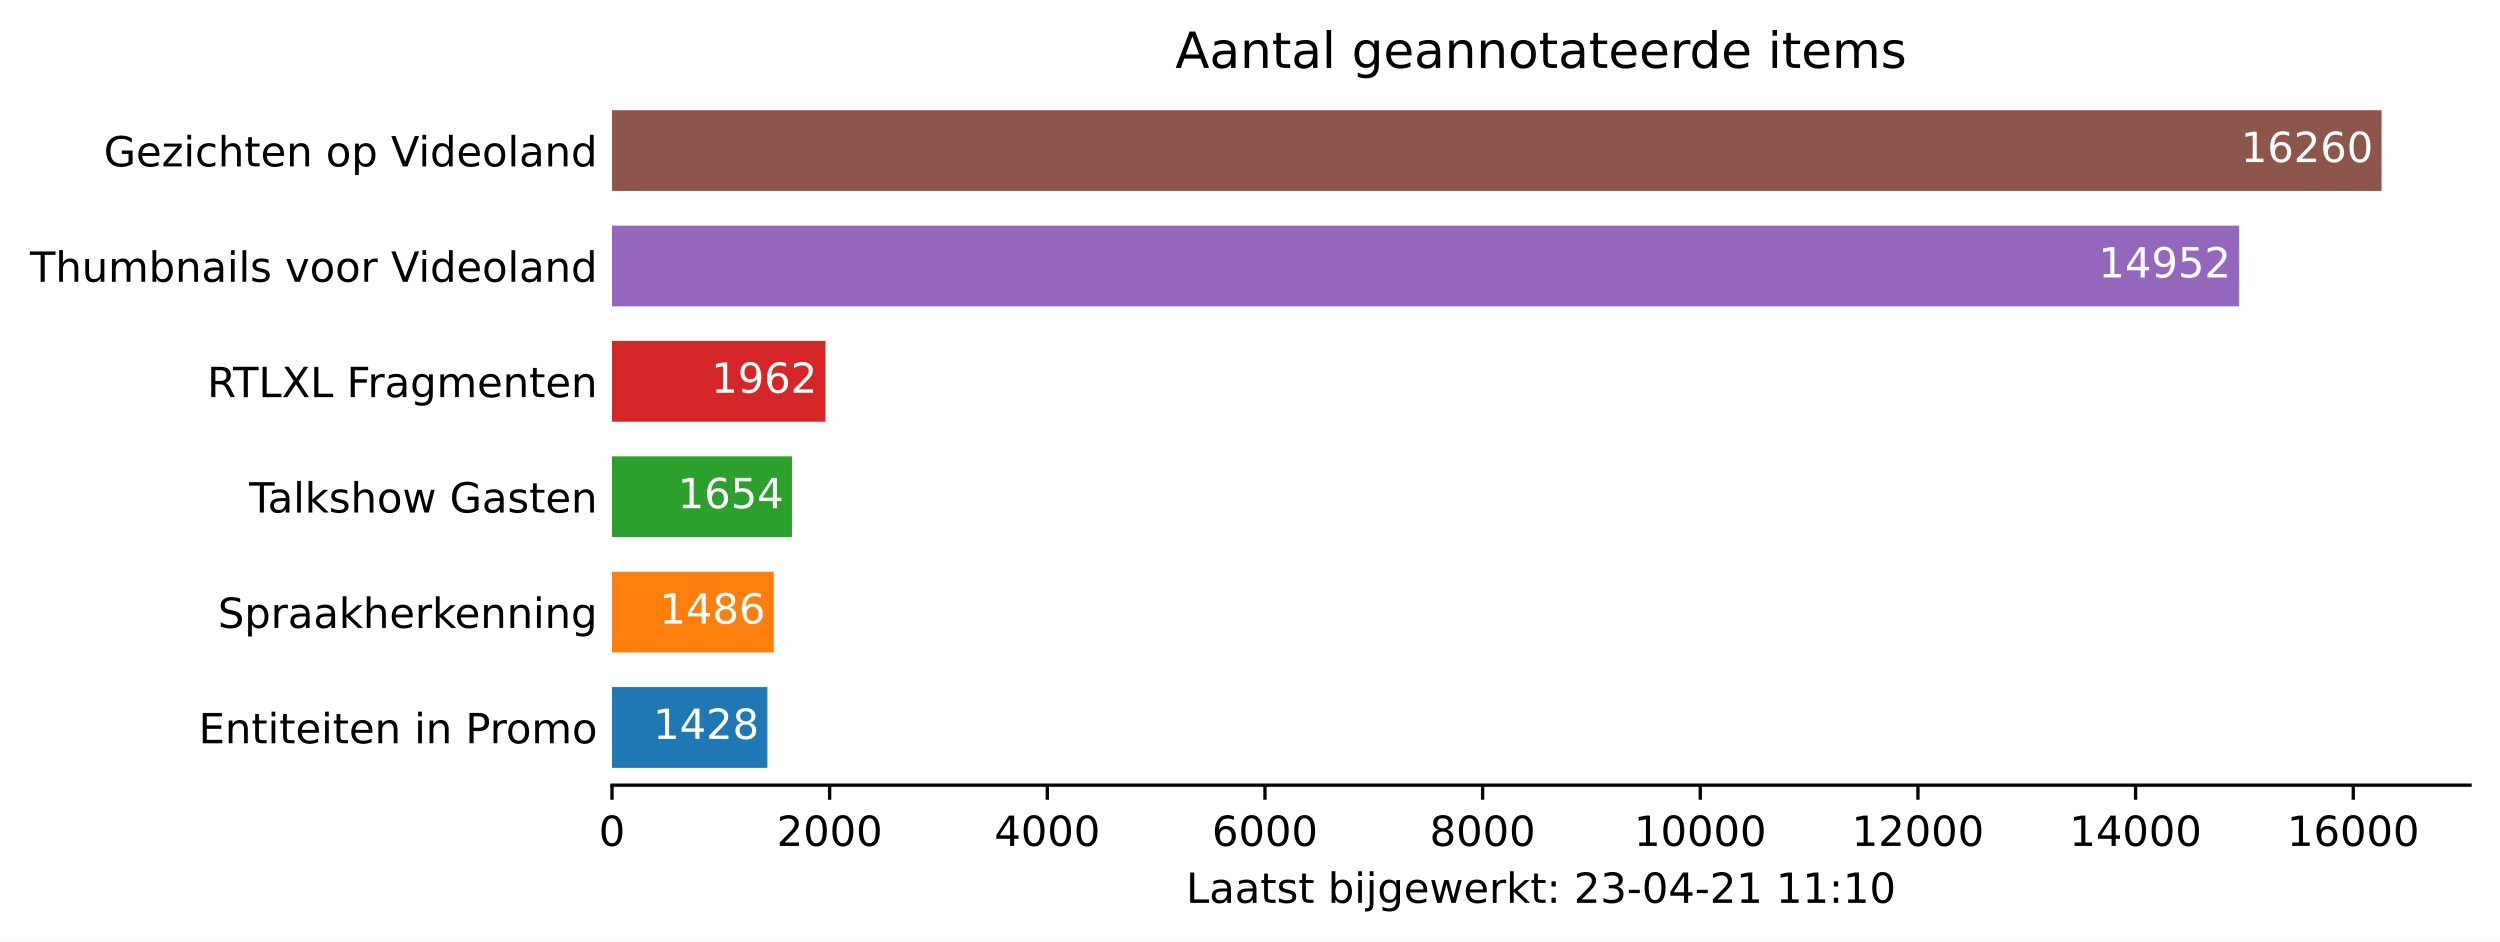
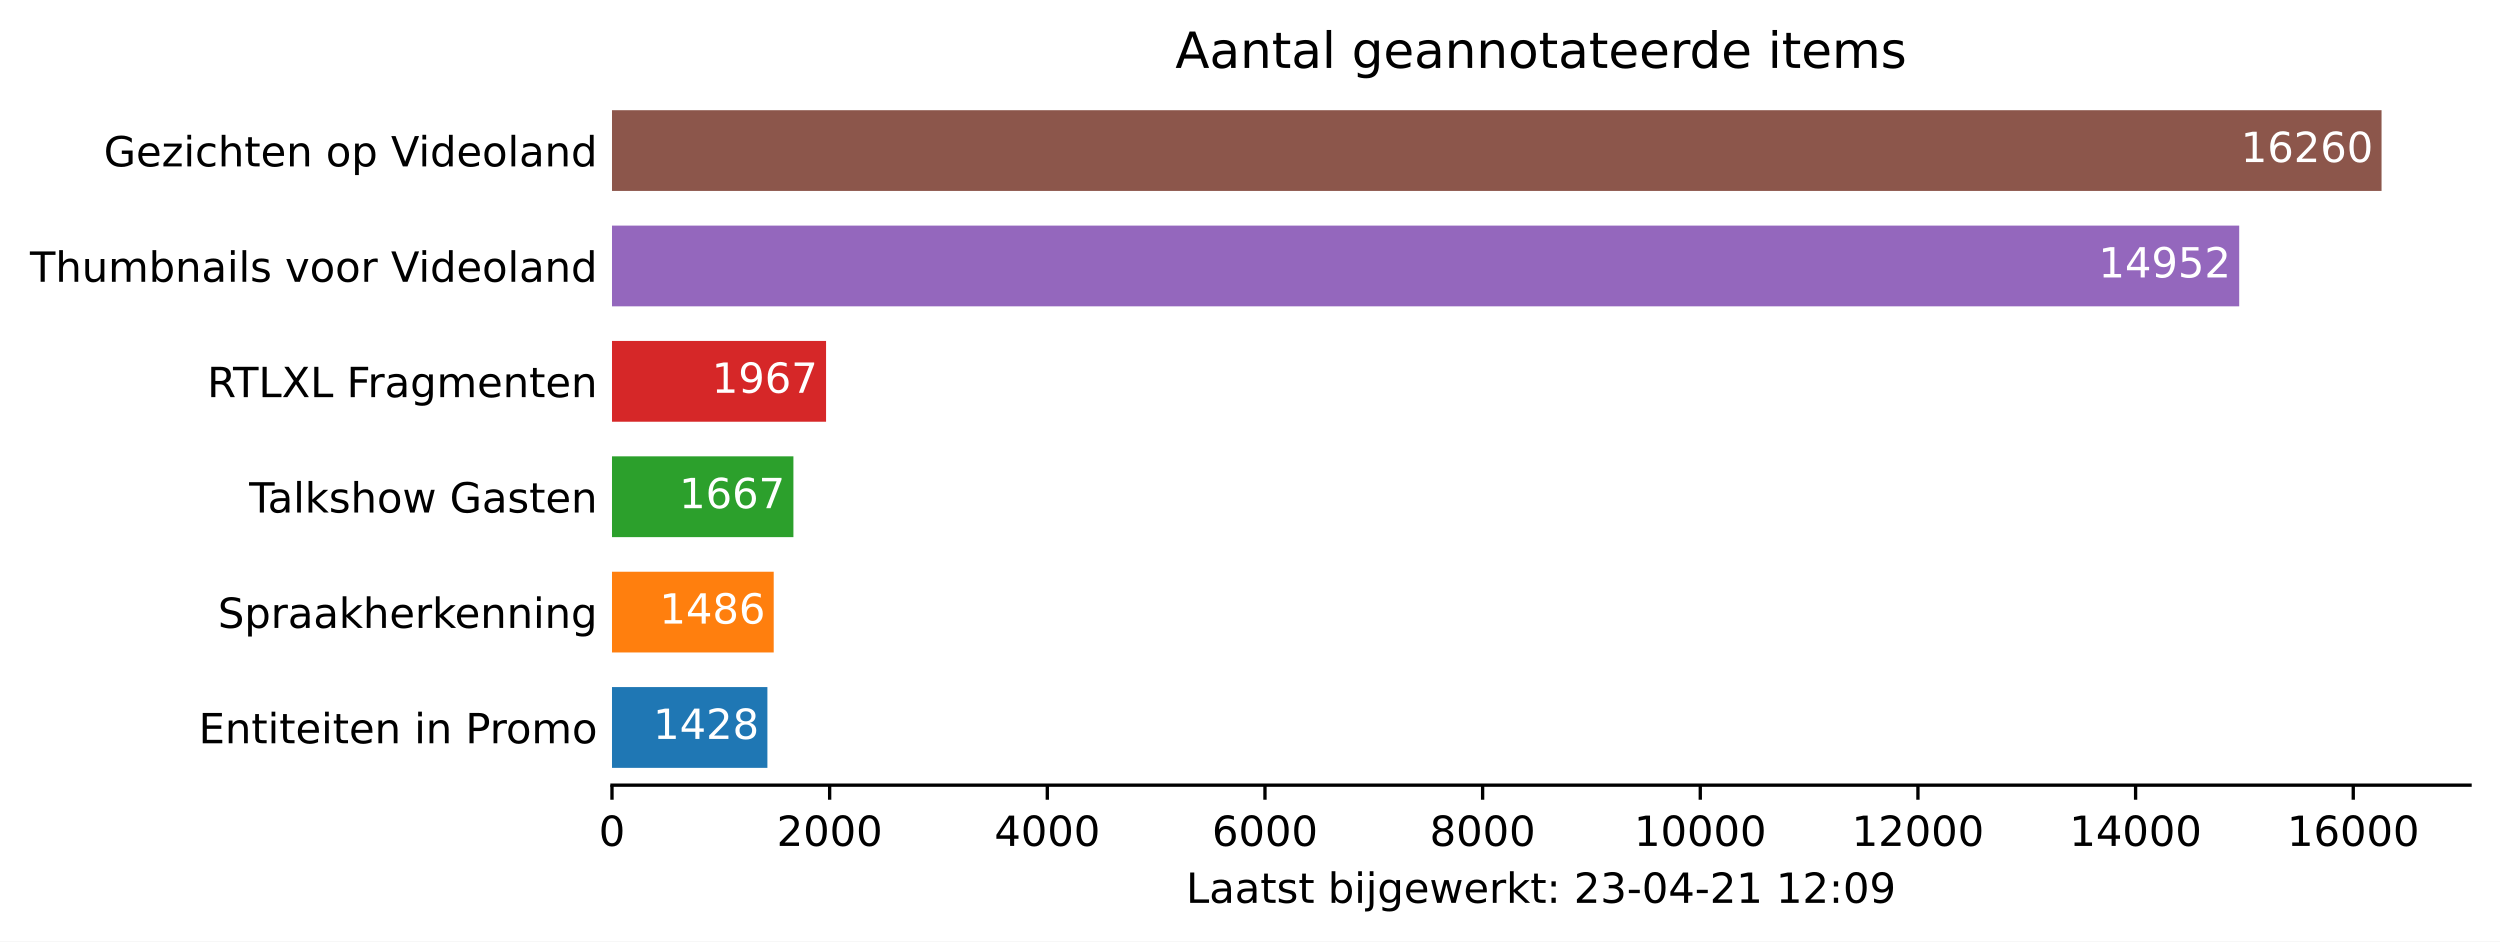
<svg xmlns="http://www.w3.org/2000/svg" xmlns:xlink="http://www.w3.org/1999/xlink" height="226.194pt" version="1.1" viewBox="0 0 600.633 226.194" width="600.633pt">
  <defs>
    <style type="text/css">*{stroke-linecap:butt;stroke-linejoin:round;}</style>
  </defs>
  <g id="figure_1">
    <g id="patch_1">
      <path d="M 0 226.194  L 600.633 226.194  L 600.633 0  L 0 0  z " style="fill:#ffffff;" />
    </g>
    <g id="axes_1">
      <g id="patch_2">
        <path d="M 147.033 188.638  L 593.433 188.638  L 593.433 22.318  L 147.033 22.318  z " style="fill:#ffffff;" />
      </g>
      <g id="patch_3">
-         <path clip-path="url(#p8ff952a54c)" d="M 147.033 184.48  L 184.37 184.48  L 184.37 165.076  L 147.033 165.076  z " style="fill:#1f77b4;" />
+         <path clip-path="url(#pbb688a1c47)" d="M 147.033 184.48  L 184.37 184.48  L 184.37 165.076  L 147.033 165.076  z " style="fill:#1f77b4;" />
      </g>
      <g id="patch_4">
-         <path clip-path="url(#p8ff952a54c)" d="M 147.033 156.76  L 185.887 156.76  L 185.887 137.356  L 147.033 137.356  z " style="fill:#ff7f0e;" />
+         <path clip-path="url(#pbb688a1c47)" d="M 147.033 156.76  L 185.887 156.76  L 185.887 137.356  L 147.033 137.356  z " style="fill:#ff7f0e;" />
      </g>
      <g id="patch_5">
-         <path clip-path="url(#p8ff952a54c)" d="M 147.033 129.04  L 190.279 129.04  L 190.279 109.636  L 147.033 109.636  z " style="fill:#2ca02c;" />
+         <path clip-path="url(#pbb688a1c47)" d="M 147.033 129.04  L 190.619 129.04  L 190.619 109.636  L 147.033 109.636  z " style="fill:#2ca02c;" />
      </g>
      <g id="patch_6">
-         <path clip-path="url(#p8ff952a54c)" d="M 147.033 101.32  L 198.332 101.32  L 198.332 81.916  L 147.033 81.916  z " style="fill:#d62728;" />
+         <path clip-path="url(#pbb688a1c47)" d="M 147.033 101.32  L 198.463 101.32  L 198.463 81.916  L 147.033 81.916  z " style="fill:#d62728;" />
      </g>
      <g id="patch_7">
-         <path clip-path="url(#p8ff952a54c)" d="M 147.033 73.6  L 537.976 73.6  L 537.976 54.196  L 147.033 54.196  z " style="fill:#9467bd;" />
+         <path clip-path="url(#pbb688a1c47)" d="M 147.033 73.6  L 537.976 73.6  L 537.976 54.196  L 147.033 54.196  z " style="fill:#9467bd;" />
      </g>
      <g id="patch_8">
-         <path clip-path="url(#p8ff952a54c)" d="M 147.033 45.88  L 572.176 45.88  L 572.176 26.476  L 147.033 26.476  z " style="fill:#8c564b;" />
+         <path clip-path="url(#pbb688a1c47)" d="M 147.033 45.88  L 572.176 45.88  L 572.176 26.476  L 147.033 26.476  z " style="fill:#8c564b;" />
      </g>
      <g id="matplotlib.axis_1">
        <g id="xtick_1">
          <g id="line2d_1">
            <defs>
-               <path d="M 0 0  L 0 3.5  " id="m0c4a19a720" style="stroke:#000000;stroke-width:0.8;" />
+               <path d="M 0 0  L 0 3.5  " id="mbdce66e037" style="stroke:#000000;stroke-width:0.8;" />
            </defs>
            <g>
-               <use style="stroke:#000000;stroke-width:0.8;" x="147.033" xlink:href="#m0c4a19a720" y="188.638" />
+               <use style="stroke:#000000;stroke-width:0.8;" x="147.033" xlink:href="#mbdce66e037" y="188.638" />
            </g>
          </g>
          <g id="text_1">
            <g transform="translate(143.8516 203.2366)scale(0.1 -0.1)">
              <defs>
                <path d="M 2034 4250  Q 1547 4250 1301 3770  Q 1056 3291 1056 2328  Q 1056 1369 1301 889  Q 1547 409 2034 409  Q 2525 409 2770 889  Q 3016 1369 3016 2328  Q 3016 3291 2770 3770  Q 2525 4250 2034 4250  z M 2034 4750  Q 2819 4750 3233 4129  Q 3647 3509 3647 2328  Q 3647 1150 3233 529  Q 2819 -91 2034 -91  Q 1250 -91 836 529  Q 422 1150 422 2328  Q 422 3509 836 4129  Q 1250 4750 2034 4750  z " id="DejaVuSans-30" transform="scale(0.015625)" />
              </defs>
              <use xlink:href="#DejaVuSans-30" />
            </g>
          </g>
        </g>
        <g id="xtick_2">
          <g id="line2d_2">
            <g>
-               <use style="stroke:#000000;stroke-width:0.8;" x="199.326" xlink:href="#m0c4a19a720" y="188.638" />
+               <use style="stroke:#000000;stroke-width:0.8;" x="199.326" xlink:href="#mbdce66e037" y="188.638" />
            </g>
          </g>
          <g id="text_2">
            <g transform="translate(186.6009 203.2366)scale(0.1 -0.1)">
              <defs>
                <path d="M 1228 531  L 3431 531  L 3431 0  L 469 0  L 469 531  Q 828 903 1448 1529  Q 2069 2156 2228 2338  Q 2531 2678 2651 2914  Q 2772 3150 2772 3378  Q 2772 3750 2511 3984  Q 2250 4219 1831 4219  Q 1534 4219 1204 4116  Q 875 4013 500 3803  L 500 4441  Q 881 4594 1212 4672  Q 1544 4750 1819 4750  Q 2544 4750 2975 4387  Q 3406 4025 3406 3419  Q 3406 3131 3298 2873  Q 3191 2616 2906 2266  Q 2828 2175 2409 1742  Q 1991 1309 1228 531  z " id="DejaVuSans-32" transform="scale(0.015625)" />
              </defs>
              <use xlink:href="#DejaVuSans-32" />
              <use x="63.623" xlink:href="#DejaVuSans-30" />
              <use x="127.246" xlink:href="#DejaVuSans-30" />
              <use x="190.869" xlink:href="#DejaVuSans-30" />
            </g>
          </g>
        </g>
        <g id="xtick_3">
          <g id="line2d_3">
            <g>
-               <use style="stroke:#000000;stroke-width:0.8;" x="251.619" xlink:href="#m0c4a19a720" y="188.638" />
+               <use style="stroke:#000000;stroke-width:0.8;" x="251.619" xlink:href="#mbdce66e037" y="188.638" />
            </g>
          </g>
          <g id="text_3">
            <g transform="translate(238.894 203.2366)scale(0.1 -0.1)">
              <defs>
                <path d="M 2419 4116  L 825 1625  L 2419 1625  L 2419 4116  z M 2253 4666  L 3047 4666  L 3047 1625  L 3713 1625  L 3713 1100  L 3047 1100  L 3047 0  L 2419 0  L 2419 1100  L 313 1100  L 313 1709  L 2253 4666  z " id="DejaVuSans-34" transform="scale(0.015625)" />
              </defs>
              <use xlink:href="#DejaVuSans-34" />
              <use x="63.623" xlink:href="#DejaVuSans-30" />
              <use x="127.246" xlink:href="#DejaVuSans-30" />
              <use x="190.869" xlink:href="#DejaVuSans-30" />
            </g>
          </g>
        </g>
        <g id="xtick_4">
          <g id="line2d_4">
            <g>
-               <use style="stroke:#000000;stroke-width:0.8;" x="303.912" xlink:href="#m0c4a19a720" y="188.638" />
+               <use style="stroke:#000000;stroke-width:0.8;" x="303.912" xlink:href="#mbdce66e037" y="188.638" />
            </g>
          </g>
          <g id="text_4">
            <g transform="translate(291.1871 203.2366)scale(0.1 -0.1)">
              <defs>
                <path d="M 2113 2584  Q 1688 2584 1439 2293  Q 1191 2003 1191 1497  Q 1191 994 1439 701  Q 1688 409 2113 409  Q 2538 409 2786 701  Q 3034 994 3034 1497  Q 3034 2003 2786 2293  Q 2538 2584 2113 2584  z M 3366 4563  L 3366 3988  Q 3128 4100 2886 4159  Q 2644 4219 2406 4219  Q 1781 4219 1451 3797  Q 1122 3375 1075 2522  Q 1259 2794 1537 2939  Q 1816 3084 2150 3084  Q 2853 3084 3261 2657  Q 3669 2231 3669 1497  Q 3669 778 3244 343  Q 2819 -91 2113 -91  Q 1303 -91 875 529  Q 447 1150 447 2328  Q 447 3434 972 4092  Q 1497 4750 2381 4750  Q 2619 4750 2861 4703  Q 3103 4656 3366 4563  z " id="DejaVuSans-36" transform="scale(0.015625)" />
              </defs>
              <use xlink:href="#DejaVuSans-36" />
              <use x="63.623" xlink:href="#DejaVuSans-30" />
              <use x="127.246" xlink:href="#DejaVuSans-30" />
              <use x="190.869" xlink:href="#DejaVuSans-30" />
            </g>
          </g>
        </g>
        <g id="xtick_5">
          <g id="line2d_5">
            <g>
-               <use style="stroke:#000000;stroke-width:0.8;" x="356.205" xlink:href="#m0c4a19a720" y="188.638" />
+               <use style="stroke:#000000;stroke-width:0.8;" x="356.205" xlink:href="#mbdce66e037" y="188.638" />
            </g>
          </g>
          <g id="text_5">
            <g transform="translate(343.4802 203.2366)scale(0.1 -0.1)">
              <defs>
                <path d="M 2034 2216  Q 1584 2216 1326 1975  Q 1069 1734 1069 1313  Q 1069 891 1326 650  Q 1584 409 2034 409  Q 2484 409 2743 651  Q 3003 894 3003 1313  Q 3003 1734 2745 1975  Q 2488 2216 2034 2216  z M 1403 2484  Q 997 2584 770 2862  Q 544 3141 544 3541  Q 544 4100 942 4425  Q 1341 4750 2034 4750  Q 2731 4750 3128 4425  Q 3525 4100 3525 3541  Q 3525 3141 3298 2862  Q 3072 2584 2669 2484  Q 3125 2378 3379 2068  Q 3634 1759 3634 1313  Q 3634 634 3220 271  Q 2806 -91 2034 -91  Q 1263 -91 848 271  Q 434 634 434 1313  Q 434 1759 690 2068  Q 947 2378 1403 2484  z M 1172 3481  Q 1172 3119 1398 2916  Q 1625 2713 2034 2713  Q 2441 2713 2670 2916  Q 2900 3119 2900 3481  Q 2900 3844 2670 4047  Q 2441 4250 2034 4250  Q 1625 4250 1398 4047  Q 1172 3844 1172 3481  z " id="DejaVuSans-38" transform="scale(0.015625)" />
              </defs>
              <use xlink:href="#DejaVuSans-38" />
              <use x="63.623" xlink:href="#DejaVuSans-30" />
              <use x="127.246" xlink:href="#DejaVuSans-30" />
              <use x="190.869" xlink:href="#DejaVuSans-30" />
            </g>
          </g>
        </g>
        <g id="xtick_6">
          <g id="line2d_6">
            <g>
-               <use style="stroke:#000000;stroke-width:0.8;" x="408.498" xlink:href="#m0c4a19a720" y="188.638" />
+               <use style="stroke:#000000;stroke-width:0.8;" x="408.498" xlink:href="#mbdce66e037" y="188.638" />
            </g>
          </g>
          <g id="text_6">
            <g transform="translate(392.592 203.2366)scale(0.1 -0.1)">
              <defs>
                <path d="M 794 531  L 1825 531  L 1825 4091  L 703 3866  L 703 4441  L 1819 4666  L 2450 4666  L 2450 531  L 3481 531  L 3481 0  L 794 0  L 794 531  z " id="DejaVuSans-31" transform="scale(0.015625)" />
              </defs>
              <use xlink:href="#DejaVuSans-31" />
              <use x="63.623" xlink:href="#DejaVuSans-30" />
              <use x="127.246" xlink:href="#DejaVuSans-30" />
              <use x="190.869" xlink:href="#DejaVuSans-30" />
              <use x="254.492" xlink:href="#DejaVuSans-30" />
            </g>
          </g>
        </g>
        <g id="xtick_7">
          <g id="line2d_7">
            <g>
-               <use style="stroke:#000000;stroke-width:0.8;" x="460.791" xlink:href="#m0c4a19a720" y="188.638" />
+               <use style="stroke:#000000;stroke-width:0.8;" x="460.791" xlink:href="#mbdce66e037" y="188.638" />
            </g>
          </g>
          <g id="text_7">
            <g transform="translate(444.8851 203.2366)scale(0.1 -0.1)">
              <use xlink:href="#DejaVuSans-31" />
              <use x="63.623" xlink:href="#DejaVuSans-32" />
              <use x="127.246" xlink:href="#DejaVuSans-30" />
              <use x="190.869" xlink:href="#DejaVuSans-30" />
              <use x="254.492" xlink:href="#DejaVuSans-30" />
            </g>
          </g>
        </g>
        <g id="xtick_8">
          <g id="line2d_8">
            <g>
-               <use style="stroke:#000000;stroke-width:0.8;" x="513.084" xlink:href="#m0c4a19a720" y="188.638" />
+               <use style="stroke:#000000;stroke-width:0.8;" x="513.084" xlink:href="#mbdce66e037" y="188.638" />
            </g>
          </g>
          <g id="text_8">
            <g transform="translate(497.1782 203.2366)scale(0.1 -0.1)">
              <use xlink:href="#DejaVuSans-31" />
              <use x="63.623" xlink:href="#DejaVuSans-34" />
              <use x="127.246" xlink:href="#DejaVuSans-30" />
              <use x="190.869" xlink:href="#DejaVuSans-30" />
              <use x="254.492" xlink:href="#DejaVuSans-30" />
            </g>
          </g>
        </g>
        <g id="xtick_9">
          <g id="line2d_9">
            <g>
-               <use style="stroke:#000000;stroke-width:0.8;" x="565.378" xlink:href="#m0c4a19a720" y="188.638" />
+               <use style="stroke:#000000;stroke-width:0.8;" x="565.378" xlink:href="#mbdce66e037" y="188.638" />
            </g>
          </g>
          <g id="text_9">
            <g transform="translate(549.4713 203.2366)scale(0.1 -0.1)">
              <use xlink:href="#DejaVuSans-31" />
              <use x="63.623" xlink:href="#DejaVuSans-36" />
              <use x="127.246" xlink:href="#DejaVuSans-30" />
              <use x="190.869" xlink:href="#DejaVuSans-30" />
              <use x="254.492" xlink:href="#DejaVuSans-30" />
            </g>
          </g>
        </g>
        <g id="text_10">
          <g transform="translate(284.9578 216.9147)scale(0.1 -0.1)">
            <defs>
              <path d="M 628 4666  L 1259 4666  L 1259 531  L 3531 531  L 3531 0  L 628 0  L 628 4666  z " id="DejaVuSans-4c" transform="scale(0.015625)" />
              <path d="M 2194 1759  Q 1497 1759 1228 1600  Q 959 1441 959 1056  Q 959 750 1161 570  Q 1363 391 1709 391  Q 2188 391 2477 730  Q 2766 1069 2766 1631  L 2766 1759  L 2194 1759  z M 3341 1997  L 3341 0  L 2766 0  L 2766 531  Q 2569 213 2275 61  Q 1981 -91 1556 -91  Q 1019 -91 701 211  Q 384 513 384 1019  Q 384 1609 779 1909  Q 1175 2209 1959 2209  L 2766 2209  L 2766 2266  Q 2766 2663 2505 2880  Q 2244 3097 1772 3097  Q 1472 3097 1187 3025  Q 903 2953 641 2809  L 641 3341  Q 956 3463 1253 3523  Q 1550 3584 1831 3584  Q 2591 3584 2966 3190  Q 3341 2797 3341 1997  z " id="DejaVuSans-61" transform="scale(0.015625)" />
              <path d="M 1172 4494  L 1172 3500  L 2356 3500  L 2356 3053  L 1172 3053  L 1172 1153  Q 1172 725 1289 603  Q 1406 481 1766 481  L 2356 481  L 2356 0  L 1766 0  Q 1100 0 847 248  Q 594 497 594 1153  L 594 3053  L 172 3053  L 172 3500  L 594 3500  L 594 4494  L 1172 4494  z " id="DejaVuSans-74" transform="scale(0.015625)" />
              <path d="M 2834 3397  L 2834 2853  Q 2591 2978 2328 3040  Q 2066 3103 1784 3103  Q 1356 3103 1142 2972  Q 928 2841 928 2578  Q 928 2378 1081 2264  Q 1234 2150 1697 2047  L 1894 2003  Q 2506 1872 2764 1633  Q 3022 1394 3022 966  Q 3022 478 2636 193  Q 2250 -91 1575 -91  Q 1294 -91 989 -36  Q 684 19 347 128  L 347 722  Q 666 556 975 473  Q 1284 391 1588 391  Q 1994 391 2212 530  Q 2431 669 2431 922  Q 2431 1156 2273 1281  Q 2116 1406 1581 1522  L 1381 1569  Q 847 1681 609 1914  Q 372 2147 372 2553  Q 372 3047 722 3315  Q 1072 3584 1716 3584  Q 2034 3584 2315 3537  Q 2597 3491 2834 3397  z " id="DejaVuSans-73" transform="scale(0.015625)" />
              <path id="DejaVuSans-20" transform="scale(0.015625)" />
              <path d="M 3116 1747  Q 3116 2381 2855 2742  Q 2594 3103 2138 3103  Q 1681 3103 1420 2742  Q 1159 2381 1159 1747  Q 1159 1113 1420 752  Q 1681 391 2138 391  Q 2594 391 2855 752  Q 3116 1113 3116 1747  z M 1159 2969  Q 1341 3281 1617 3432  Q 1894 3584 2278 3584  Q 2916 3584 3314 3078  Q 3713 2572 3713 1747  Q 3713 922 3314 415  Q 2916 -91 2278 -91  Q 1894 -91 1617 61  Q 1341 213 1159 525  L 1159 0  L 581 0  L 581 4863  L 1159 4863  L 1159 2969  z " id="DejaVuSans-62" transform="scale(0.015625)" />
              <path d="M 603 3500  L 1178 3500  L 1178 0  L 603 0  L 603 3500  z M 603 4863  L 1178 4863  L 1178 4134  L 603 4134  L 603 4863  z " id="DejaVuSans-69" transform="scale(0.015625)" />
              <path d="M 603 3500  L 1178 3500  L 1178 -63  Q 1178 -731 923 -1031  Q 669 -1331 103 -1331  L -116 -1331  L -116 -844  L 38 -844  Q 366 -844 484 -692  Q 603 -541 603 -63  L 603 3500  z M 603 4863  L 1178 4863  L 1178 4134  L 603 4134  L 603 4863  z " id="DejaVuSans-6a" transform="scale(0.015625)" />
              <path d="M 2906 1791  Q 2906 2416 2648 2759  Q 2391 3103 1925 3103  Q 1463 3103 1205 2759  Q 947 2416 947 1791  Q 947 1169 1205 825  Q 1463 481 1925 481  Q 2391 481 2648 825  Q 2906 1169 2906 1791  z M 3481 434  Q 3481 -459 3084 -895  Q 2688 -1331 1869 -1331  Q 1566 -1331 1297 -1286  Q 1028 -1241 775 -1147  L 775 -588  Q 1028 -725 1275 -790  Q 1522 -856 1778 -856  Q 2344 -856 2625 -561  Q 2906 -266 2906 331  L 2906 616  Q 2728 306 2450 153  Q 2172 0 1784 0  Q 1141 0 747 490  Q 353 981 353 1791  Q 353 2603 747 3093  Q 1141 3584 1784 3584  Q 2172 3584 2450 3431  Q 2728 3278 2906 2969  L 2906 3500  L 3481 3500  L 3481 434  z " id="DejaVuSans-67" transform="scale(0.015625)" />
              <path d="M 3597 1894  L 3597 1613  L 953 1613  Q 991 1019 1311 708  Q 1631 397 2203 397  Q 2534 397 2845 478  Q 3156 559 3463 722  L 3463 178  Q 3153 47 2828 -22  Q 2503 -91 2169 -91  Q 1331 -91 842 396  Q 353 884 353 1716  Q 353 2575 817 3079  Q 1281 3584 2069 3584  Q 2775 3584 3186 3129  Q 3597 2675 3597 1894  z M 3022 2063  Q 3016 2534 2758 2815  Q 2500 3097 2075 3097  Q 1594 3097 1305 2825  Q 1016 2553 972 2059  L 3022 2063  z " id="DejaVuSans-65" transform="scale(0.015625)" />
              <path d="M 269 3500  L 844 3500  L 1563 769  L 2278 3500  L 2956 3500  L 3675 769  L 4391 3500  L 4966 3500  L 4050 0  L 3372 0  L 2619 2869  L 1863 0  L 1184 0  L 269 3500  z " id="DejaVuSans-77" transform="scale(0.015625)" />
              <path d="M 2631 2963  Q 2534 3019 2420 3045  Q 2306 3072 2169 3072  Q 1681 3072 1420 2755  Q 1159 2438 1159 1844  L 1159 0  L 581 0  L 581 3500  L 1159 3500  L 1159 2956  Q 1341 3275 1631 3429  Q 1922 3584 2338 3584  Q 2397 3584 2469 3576  Q 2541 3569 2628 3553  L 2631 2963  z " id="DejaVuSans-72" transform="scale(0.015625)" />
              <path d="M 581 4863  L 1159 4863  L 1159 1991  L 2875 3500  L 3609 3500  L 1753 1863  L 3688 0  L 2938 0  L 1159 1709  L 1159 0  L 581 0  L 581 4863  z " id="DejaVuSans-6b" transform="scale(0.015625)" />
              <path d="M 750 794  L 1409 794  L 1409 0  L 750 0  L 750 794  z M 750 3309  L 1409 3309  L 1409 2516  L 750 2516  L 750 3309  z " id="DejaVuSans-3a" transform="scale(0.015625)" />
              <path d="M 2597 2516  Q 3050 2419 3304 2112  Q 3559 1806 3559 1356  Q 3559 666 3084 287  Q 2609 -91 1734 -91  Q 1441 -91 1130 -33  Q 819 25 488 141  L 488 750  Q 750 597 1062 519  Q 1375 441 1716 441  Q 2309 441 2620 675  Q 2931 909 2931 1356  Q 2931 1769 2642 2001  Q 2353 2234 1838 2234  L 1294 2234  L 1294 2753  L 1863 2753  Q 2328 2753 2575 2939  Q 2822 3125 2822 3475  Q 2822 3834 2567 4026  Q 2313 4219 1838 4219  Q 1578 4219 1281 4162  Q 984 4106 628 3988  L 628 4550  Q 988 4650 1302 4700  Q 1616 4750 1894 4750  Q 2613 4750 3031 4423  Q 3450 4097 3450 3541  Q 3450 3153 3228 2886  Q 3006 2619 2597 2516  z " id="DejaVuSans-33" transform="scale(0.015625)" />
              <path d="M 313 2009  L 1997 2009  L 1997 1497  L 313 1497  L 313 2009  z " id="DejaVuSans-2d" transform="scale(0.015625)" />
+               <path d="M 703 97  L 703 672  Q 941 559 1184 500  Q 1428 441 1663 441  Q 2288 441 2617 861  Q 2947 1281 2994 2138  Q 2813 1869 2534 1725  Q 2256 1581 1919 1581  Q 1219 1581 811 2004  Q 403 2428 403 3163  Q 403 3881 828 4315  Q 1253 4750 1959 4750  Q 2769 4750 3195 4129  Q 3622 3509 3622 2328  Q 3622 1225 3098 567  Q 2575 -91 1691 -91  Q 1453 -91 1209 -44  Q 966 3 703 97  z M 1959 2075  Q 2384 2075 2632 2365  Q 2881 2656 2881 3163  Q 2881 3666 2632 3958  Q 2384 4250 1959 4250  Q 1534 4250 1286 3958  Q 1038 3666 1038 3163  Q 1038 2656 1286 2365  Q 1534 2075 1959 2075  z " id="DejaVuSans-39" transform="scale(0.015625)" />
            </defs>
            <use xlink:href="#DejaVuSans-4c" />
            <use x="55.713" xlink:href="#DejaVuSans-61" />
            <use x="116.992" xlink:href="#DejaVuSans-61" />
            <use x="178.271" xlink:href="#DejaVuSans-74" />
            <use x="217.48" xlink:href="#DejaVuSans-73" />
            <use x="269.58" xlink:href="#DejaVuSans-74" />
            <use x="308.789" xlink:href="#DejaVuSans-20" />
            <use x="340.576" xlink:href="#DejaVuSans-62" />
            <use x="404.053" xlink:href="#DejaVuSans-69" />
            <use x="431.836" xlink:href="#DejaVuSans-6a" />
            <use x="459.619" xlink:href="#DejaVuSans-67" />
            <use x="523.096" xlink:href="#DejaVuSans-65" />
            <use x="584.619" xlink:href="#DejaVuSans-77" />
            <use x="666.406" xlink:href="#DejaVuSans-65" />
            <use x="727.93" xlink:href="#DejaVuSans-72" />
            <use x="769.043" xlink:href="#DejaVuSans-6b" />
            <use x="826.953" xlink:href="#DejaVuSans-74" />
            <use x="866.162" xlink:href="#DejaVuSans-3a" />
            <use x="899.854" xlink:href="#DejaVuSans-20" />
            <use x="931.641" xlink:href="#DejaVuSans-32" />
            <use x="995.264" xlink:href="#DejaVuSans-33" />
            <use x="1058.887" xlink:href="#DejaVuSans-2d" />
            <use x="1094.971" xlink:href="#DejaVuSans-30" />
            <use x="1158.594" xlink:href="#DejaVuSans-34" />
            <use x="1222.217" xlink:href="#DejaVuSans-2d" />
            <use x="1258.301" xlink:href="#DejaVuSans-32" />
            <use x="1321.924" xlink:href="#DejaVuSans-31" />
            <use x="1385.547" xlink:href="#DejaVuSans-20" />
            <use x="1417.334" xlink:href="#DejaVuSans-31" />
-             <use x="1480.957" xlink:href="#DejaVuSans-31" />
+             <use x="1480.957" xlink:href="#DejaVuSans-32" />
            <use x="1544.58" xlink:href="#DejaVuSans-3a" />
-             <use x="1578.271" xlink:href="#DejaVuSans-31" />
-             <use x="1641.895" xlink:href="#DejaVuSans-30" />
+             <use x="1578.271" xlink:href="#DejaVuSans-30" />
+             <use x="1641.895" xlink:href="#DejaVuSans-39" />
          </g>
        </g>
      </g>
      <g id="matplotlib.axis_2">
        <g id="ytick_1">
          <g id="line2d_10" />
          <g id="text_11">
            <g transform="translate(47.725 178.5773)scale(0.1 -0.1)">
              <defs>
                <path d="M 628 4666  L 3578 4666  L 3578 4134  L 1259 4134  L 1259 2753  L 3481 2753  L 3481 2222  L 1259 2222  L 1259 531  L 3634 531  L 3634 0  L 628 0  L 628 4666  z " id="DejaVuSans-45" transform="scale(0.015625)" />
                <path d="M 3513 2113  L 3513 0  L 2938 0  L 2938 2094  Q 2938 2591 2744 2837  Q 2550 3084 2163 3084  Q 1697 3084 1428 2787  Q 1159 2491 1159 1978  L 1159 0  L 581 0  L 581 3500  L 1159 3500  L 1159 2956  Q 1366 3272 1645 3428  Q 1925 3584 2291 3584  Q 2894 3584 3203 3211  Q 3513 2838 3513 2113  z " id="DejaVuSans-6e" transform="scale(0.015625)" />
                <path d="M 1259 4147  L 1259 2394  L 2053 2394  Q 2494 2394 2734 2622  Q 2975 2850 2975 3272  Q 2975 3691 2734 3919  Q 2494 4147 2053 4147  L 1259 4147  z M 628 4666  L 2053 4666  Q 2838 4666 3239 4311  Q 3641 3956 3641 3272  Q 3641 2581 3239 2228  Q 2838 1875 2053 1875  L 1259 1875  L 1259 0  L 628 0  L 628 4666  z " id="DejaVuSans-50" transform="scale(0.015625)" />
                <path d="M 1959 3097  Q 1497 3097 1228 2736  Q 959 2375 959 1747  Q 959 1119 1226 758  Q 1494 397 1959 397  Q 2419 397 2687 759  Q 2956 1122 2956 1747  Q 2956 2369 2687 2733  Q 2419 3097 1959 3097  z M 1959 3584  Q 2709 3584 3137 3096  Q 3566 2609 3566 1747  Q 3566 888 3137 398  Q 2709 -91 1959 -91  Q 1206 -91 779 398  Q 353 888 353 1747  Q 353 2609 779 3096  Q 1206 3584 1959 3584  z " id="DejaVuSans-6f" transform="scale(0.015625)" />
                <path d="M 3328 2828  Q 3544 3216 3844 3400  Q 4144 3584 4550 3584  Q 5097 3584 5394 3201  Q 5691 2819 5691 2113  L 5691 0  L 5113 0  L 5113 2094  Q 5113 2597 4934 2840  Q 4756 3084 4391 3084  Q 3944 3084 3684 2787  Q 3425 2491 3425 1978  L 3425 0  L 2847 0  L 2847 2094  Q 2847 2600 2669 2842  Q 2491 3084 2119 3084  Q 1678 3084 1418 2786  Q 1159 2488 1159 1978  L 1159 0  L 581 0  L 581 3500  L 1159 3500  L 1159 2956  Q 1356 3278 1631 3431  Q 1906 3584 2284 3584  Q 2666 3584 2933 3390  Q 3200 3197 3328 2828  z " id="DejaVuSans-6d" transform="scale(0.015625)" />
              </defs>
              <use xlink:href="#DejaVuSans-45" />
              <use x="63.184" xlink:href="#DejaVuSans-6e" />
              <use x="126.562" xlink:href="#DejaVuSans-74" />
              <use x="165.771" xlink:href="#DejaVuSans-69" />
              <use x="193.555" xlink:href="#DejaVuSans-74" />
              <use x="232.764" xlink:href="#DejaVuSans-65" />
              <use x="294.287" xlink:href="#DejaVuSans-69" />
              <use x="322.07" xlink:href="#DejaVuSans-74" />
              <use x="361.279" xlink:href="#DejaVuSans-65" />
              <use x="422.803" xlink:href="#DejaVuSans-6e" />
              <use x="486.182" xlink:href="#DejaVuSans-20" />
              <use x="517.969" xlink:href="#DejaVuSans-69" />
              <use x="545.752" xlink:href="#DejaVuSans-6e" />
              <use x="609.131" xlink:href="#DejaVuSans-20" />
              <use x="640.918" xlink:href="#DejaVuSans-50" />
              <use x="699.471" xlink:href="#DejaVuSans-72" />
              <use x="738.334" xlink:href="#DejaVuSans-6f" />
              <use x="799.516" xlink:href="#DejaVuSans-6d" />
              <use x="896.928" xlink:href="#DejaVuSans-6f" />
            </g>
          </g>
        </g>
        <g id="ytick_2">
          <g id="line2d_11" />
          <g id="text_12">
            <g transform="translate(52.35625 150.8573)scale(0.1 -0.1)">
              <defs>
                <path d="M 3425 4513  L 3425 3897  Q 3066 4069 2747 4153  Q 2428 4238 2131 4238  Q 1616 4238 1336 4038  Q 1056 3838 1056 3469  Q 1056 3159 1242 3001  Q 1428 2844 1947 2747  L 2328 2669  Q 3034 2534 3370 2195  Q 3706 1856 3706 1288  Q 3706 609 3251 259  Q 2797 -91 1919 -91  Q 1588 -91 1214 -16  Q 841 59 441 206  L 441 856  Q 825 641 1194 531  Q 1563 422 1919 422  Q 2459 422 2753 634  Q 3047 847 3047 1241  Q 3047 1584 2836 1778  Q 2625 1972 2144 2069  L 1759 2144  Q 1053 2284 737 2584  Q 422 2884 422 3419  Q 422 4038 858 4394  Q 1294 4750 2059 4750  Q 2388 4750 2728 4690  Q 3069 4631 3425 4513  z " id="DejaVuSans-53" transform="scale(0.015625)" />
                <path d="M 1159 525  L 1159 -1331  L 581 -1331  L 581 3500  L 1159 3500  L 1159 2969  Q 1341 3281 1617 3432  Q 1894 3584 2278 3584  Q 2916 3584 3314 3078  Q 3713 2572 3713 1747  Q 3713 922 3314 415  Q 2916 -91 2278 -91  Q 1894 -91 1617 61  Q 1341 213 1159 525  z M 3116 1747  Q 3116 2381 2855 2742  Q 2594 3103 2138 3103  Q 1681 3103 1420 2742  Q 1159 2381 1159 1747  Q 1159 1113 1420 752  Q 1681 391 2138 391  Q 2594 391 2855 752  Q 3116 1113 3116 1747  z " id="DejaVuSans-70" transform="scale(0.015625)" />
                <path d="M 3513 2113  L 3513 0  L 2938 0  L 2938 2094  Q 2938 2591 2744 2837  Q 2550 3084 2163 3084  Q 1697 3084 1428 2787  Q 1159 2491 1159 1978  L 1159 0  L 581 0  L 581 4863  L 1159 4863  L 1159 2956  Q 1366 3272 1645 3428  Q 1925 3584 2291 3584  Q 2894 3584 3203 3211  Q 3513 2838 3513 2113  z " id="DejaVuSans-68" transform="scale(0.015625)" />
              </defs>
              <use xlink:href="#DejaVuSans-53" />
              <use x="63.477" xlink:href="#DejaVuSans-70" />
              <use x="126.953" xlink:href="#DejaVuSans-72" />
              <use x="168.066" xlink:href="#DejaVuSans-61" />
              <use x="229.346" xlink:href="#DejaVuSans-61" />
              <use x="290.625" xlink:href="#DejaVuSans-6b" />
              <use x="348.535" xlink:href="#DejaVuSans-68" />
              <use x="411.914" xlink:href="#DejaVuSans-65" />
              <use x="473.438" xlink:href="#DejaVuSans-72" />
              <use x="514.551" xlink:href="#DejaVuSans-6b" />
              <use x="568.836" xlink:href="#DejaVuSans-65" />
              <use x="630.359" xlink:href="#DejaVuSans-6e" />
              <use x="693.738" xlink:href="#DejaVuSans-6e" />
              <use x="757.117" xlink:href="#DejaVuSans-69" />
              <use x="784.9" xlink:href="#DejaVuSans-6e" />
              <use x="848.279" xlink:href="#DejaVuSans-67" />
            </g>
          </g>
        </g>
        <g id="ytick_3">
          <g id="line2d_12" />
          <g id="text_13">
            <g transform="translate(59.85938 123.1373)scale(0.1 -0.1)">
              <defs>
                <path d="M -19 4666  L 3928 4666  L 3928 4134  L 2272 4134  L 2272 0  L 1638 0  L 1638 4134  L -19 4134  L -19 4666  z " id="DejaVuSans-54" transform="scale(0.015625)" />
                <path d="M 603 4863  L 1178 4863  L 1178 0  L 603 0  L 603 4863  z " id="DejaVuSans-6c" transform="scale(0.015625)" />
                <path d="M 3809 666  L 3809 1919  L 2778 1919  L 2778 2438  L 4434 2438  L 4434 434  Q 4069 175 3628 42  Q 3188 -91 2688 -91  Q 1594 -91 976 548  Q 359 1188 359 2328  Q 359 3472 976 4111  Q 1594 4750 2688 4750  Q 3144 4750 3555 4637  Q 3966 4525 4313 4306  L 4313 3634  Q 3963 3931 3569 4081  Q 3175 4231 2741 4231  Q 1884 4231 1454 3753  Q 1025 3275 1025 2328  Q 1025 1384 1454 906  Q 1884 428 2741 428  Q 3075 428 3337 486  Q 3600 544 3809 666  z " id="DejaVuSans-47" transform="scale(0.015625)" />
              </defs>
              <use xlink:href="#DejaVuSans-54" />
              <use x="44.584" xlink:href="#DejaVuSans-61" />
              <use x="105.863" xlink:href="#DejaVuSans-6c" />
              <use x="133.646" xlink:href="#DejaVuSans-6b" />
              <use x="191.557" xlink:href="#DejaVuSans-73" />
              <use x="243.656" xlink:href="#DejaVuSans-68" />
              <use x="307.035" xlink:href="#DejaVuSans-6f" />
              <use x="368.217" xlink:href="#DejaVuSans-77" />
              <use x="450.004" xlink:href="#DejaVuSans-20" />
              <use x="481.791" xlink:href="#DejaVuSans-47" />
              <use x="559.281" xlink:href="#DejaVuSans-61" />
              <use x="620.561" xlink:href="#DejaVuSans-73" />
              <use x="672.66" xlink:href="#DejaVuSans-74" />
              <use x="711.869" xlink:href="#DejaVuSans-65" />
              <use x="773.393" xlink:href="#DejaVuSans-6e" />
            </g>
          </g>
        </g>
        <g id="ytick_4">
          <g id="line2d_13" />
          <g id="text_14">
            <g transform="translate(49.77344 95.41734)scale(0.1 -0.1)">
              <defs>
                <path d="M 2841 2188  Q 3044 2119 3236 1894  Q 3428 1669 3622 1275  L 4263 0  L 3584 0  L 2988 1197  Q 2756 1666 2539 1819  Q 2322 1972 1947 1972  L 1259 1972  L 1259 0  L 628 0  L 628 4666  L 2053 4666  Q 2853 4666 3247 4331  Q 3641 3997 3641 3322  Q 3641 2881 3436 2590  Q 3231 2300 2841 2188  z M 1259 4147  L 1259 2491  L 2053 2491  Q 2509 2491 2742 2702  Q 2975 2913 2975 3322  Q 2975 3731 2742 3939  Q 2509 4147 2053 4147  L 1259 4147  z " id="DejaVuSans-52" transform="scale(0.015625)" />
                <path d="M 403 4666  L 1081 4666  L 2241 2931  L 3406 4666  L 4084 4666  L 2584 2425  L 4184 0  L 3506 0  L 2194 1984  L 872 0  L 191 0  L 1856 2491  L 403 4666  z " id="DejaVuSans-58" transform="scale(0.015625)" />
                <path d="M 628 4666  L 3309 4666  L 3309 4134  L 1259 4134  L 1259 2759  L 3109 2759  L 3109 2228  L 1259 2228  L 1259 0  L 628 0  L 628 4666  z " id="DejaVuSans-46" transform="scale(0.015625)" />
              </defs>
              <use xlink:href="#DejaVuSans-52" />
              <use x="62.232" xlink:href="#DejaVuSans-54" />
              <use x="123.316" xlink:href="#DejaVuSans-4c" />
              <use x="179.029" xlink:href="#DejaVuSans-58" />
              <use x="247.535" xlink:href="#DejaVuSans-4c" />
              <use x="303.248" xlink:href="#DejaVuSans-20" />
              <use x="335.035" xlink:href="#DejaVuSans-46" />
              <use x="385.305" xlink:href="#DejaVuSans-72" />
              <use x="426.418" xlink:href="#DejaVuSans-61" />
              <use x="487.697" xlink:href="#DejaVuSans-67" />
              <use x="551.174" xlink:href="#DejaVuSans-6d" />
              <use x="648.586" xlink:href="#DejaVuSans-65" />
              <use x="710.109" xlink:href="#DejaVuSans-6e" />
              <use x="773.488" xlink:href="#DejaVuSans-74" />
              <use x="812.697" xlink:href="#DejaVuSans-65" />
              <use x="874.221" xlink:href="#DejaVuSans-6e" />
            </g>
          </g>
        </g>
        <g id="ytick_5">
          <g id="line2d_14" />
          <g id="text_15">
            <g transform="translate(7.2 67.69734)scale(0.1 -0.1)">
              <defs>
                <path d="M 544 1381  L 544 3500  L 1119 3500  L 1119 1403  Q 1119 906 1312 657  Q 1506 409 1894 409  Q 2359 409 2629 706  Q 2900 1003 2900 1516  L 2900 3500  L 3475 3500  L 3475 0  L 2900 0  L 2900 538  Q 2691 219 2414 64  Q 2138 -91 1772 -91  Q 1169 -91 856 284  Q 544 659 544 1381  z M 1991 3584  L 1991 3584  z " id="DejaVuSans-75" transform="scale(0.015625)" />
                <path d="M 191 3500  L 800 3500  L 1894 563  L 2988 3500  L 3597 3500  L 2284 0  L 1503 0  L 191 3500  z " id="DejaVuSans-76" transform="scale(0.015625)" />
                <path d="M 1831 0  L 50 4666  L 709 4666  L 2188 738  L 3669 4666  L 4325 4666  L 2547 0  L 1831 0  z " id="DejaVuSans-56" transform="scale(0.015625)" />
                <path d="M 2906 2969  L 2906 4863  L 3481 4863  L 3481 0  L 2906 0  L 2906 525  Q 2725 213 2448 61  Q 2172 -91 1784 -91  Q 1150 -91 751 415  Q 353 922 353 1747  Q 353 2572 751 3078  Q 1150 3584 1784 3584  Q 2172 3584 2448 3432  Q 2725 3281 2906 2969  z M 947 1747  Q 947 1113 1208 752  Q 1469 391 1925 391  Q 2381 391 2643 752  Q 2906 1113 2906 1747  Q 2906 2381 2643 2742  Q 2381 3103 1925 3103  Q 1469 3103 1208 2742  Q 947 2381 947 1747  z " id="DejaVuSans-64" transform="scale(0.015625)" />
              </defs>
              <use xlink:href="#DejaVuSans-54" />
              <use x="61.084" xlink:href="#DejaVuSans-68" />
              <use x="124.463" xlink:href="#DejaVuSans-75" />
              <use x="187.842" xlink:href="#DejaVuSans-6d" />
              <use x="285.254" xlink:href="#DejaVuSans-62" />
              <use x="348.73" xlink:href="#DejaVuSans-6e" />
              <use x="412.109" xlink:href="#DejaVuSans-61" />
              <use x="473.389" xlink:href="#DejaVuSans-69" />
              <use x="501.172" xlink:href="#DejaVuSans-6c" />
              <use x="528.955" xlink:href="#DejaVuSans-73" />
              <use x="581.055" xlink:href="#DejaVuSans-20" />
              <use x="612.842" xlink:href="#DejaVuSans-76" />
              <use x="672.021" xlink:href="#DejaVuSans-6f" />
              <use x="733.203" xlink:href="#DejaVuSans-6f" />
              <use x="794.385" xlink:href="#DejaVuSans-72" />
              <use x="835.498" xlink:href="#DejaVuSans-20" />
              <use x="867.285" xlink:href="#DejaVuSans-56" />
              <use x="933.443" xlink:href="#DejaVuSans-69" />
              <use x="961.227" xlink:href="#DejaVuSans-64" />
              <use x="1024.703" xlink:href="#DejaVuSans-65" />
              <use x="1086.227" xlink:href="#DejaVuSans-6f" />
              <use x="1147.408" xlink:href="#DejaVuSans-6c" />
              <use x="1175.191" xlink:href="#DejaVuSans-61" />
              <use x="1236.471" xlink:href="#DejaVuSans-6e" />
              <use x="1299.85" xlink:href="#DejaVuSans-64" />
            </g>
          </g>
        </g>
        <g id="ytick_6">
          <g id="line2d_15" />
          <g id="text_16">
            <g transform="translate(24.92813 39.97734)scale(0.1 -0.1)">
              <defs>
                <path d="M 353 3500  L 3084 3500  L 3084 2975  L 922 459  L 3084 459  L 3084 0  L 275 0  L 275 525  L 2438 3041  L 353 3041  L 353 3500  z " id="DejaVuSans-7a" transform="scale(0.015625)" />
                <path d="M 3122 3366  L 3122 2828  Q 2878 2963 2633 3030  Q 2388 3097 2138 3097  Q 1578 3097 1268 2742  Q 959 2388 959 1747  Q 959 1106 1268 751  Q 1578 397 2138 397  Q 2388 397 2633 464  Q 2878 531 3122 666  L 3122 134  Q 2881 22 2623 -34  Q 2366 -91 2075 -91  Q 1284 -91 818 406  Q 353 903 353 1747  Q 353 2603 823 3093  Q 1294 3584 2113 3584  Q 2378 3584 2631 3529  Q 2884 3475 3122 3366  z " id="DejaVuSans-63" transform="scale(0.015625)" />
              </defs>
              <use xlink:href="#DejaVuSans-47" />
              <use x="77.49" xlink:href="#DejaVuSans-65" />
              <use x="139.014" xlink:href="#DejaVuSans-7a" />
              <use x="191.504" xlink:href="#DejaVuSans-69" />
              <use x="219.287" xlink:href="#DejaVuSans-63" />
              <use x="274.268" xlink:href="#DejaVuSans-68" />
              <use x="337.646" xlink:href="#DejaVuSans-74" />
              <use x="376.855" xlink:href="#DejaVuSans-65" />
              <use x="438.379" xlink:href="#DejaVuSans-6e" />
              <use x="501.758" xlink:href="#DejaVuSans-20" />
              <use x="533.545" xlink:href="#DejaVuSans-6f" />
              <use x="594.727" xlink:href="#DejaVuSans-70" />
              <use x="658.203" xlink:href="#DejaVuSans-20" />
              <use x="689.99" xlink:href="#DejaVuSans-56" />
              <use x="756.148" xlink:href="#DejaVuSans-69" />
              <use x="783.932" xlink:href="#DejaVuSans-64" />
              <use x="847.408" xlink:href="#DejaVuSans-65" />
              <use x="908.932" xlink:href="#DejaVuSans-6f" />
              <use x="970.113" xlink:href="#DejaVuSans-6c" />
              <use x="997.896" xlink:href="#DejaVuSans-61" />
              <use x="1059.176" xlink:href="#DejaVuSans-6e" />
              <use x="1122.555" xlink:href="#DejaVuSans-64" />
            </g>
          </g>
        </g>
      </g>
      <g id="patch_9">
        <path d="M 147.033 188.638  L 593.433 188.638  " style="fill:none;stroke:#000000;stroke-linecap:square;stroke-linejoin:miter;stroke-width:0.8;" />
      </g>
      <g id="text_17">
        <g style="fill:#ffffff;" transform="translate(156.9201 177.5375)scale(0.1 -0.1)">
          <use xlink:href="#DejaVuSans-31" />
          <use x="63.623" xlink:href="#DejaVuSans-34" />
          <use x="127.246" xlink:href="#DejaVuSans-32" />
          <use x="190.869" xlink:href="#DejaVuSans-38" />
        </g>
      </g>
      <g id="text_18">
        <g style="fill:#ffffff;" transform="translate(158.4366 149.8175)scale(0.1 -0.1)">
          <use xlink:href="#DejaVuSans-31" />
          <use x="63.623" xlink:href="#DejaVuSans-34" />
          <use x="127.246" xlink:href="#DejaVuSans-38" />
          <use x="190.869" xlink:href="#DejaVuSans-36" />
        </g>
      </g>
      <g id="text_19">
-         <g style="fill:#ffffff;" transform="translate(162.8292 122.0975)scale(0.1 -0.1)">
+         <g style="fill:#ffffff;" transform="translate(163.1691 122.0975)scale(0.1 -0.1)">
+           <defs>
+             <path d="M 525 4666  L 3525 4666  L 3525 4397  L 1831 0  L 1172 0  L 2766 4134  L 525 4134  L 525 4666  z " id="DejaVuSans-37" transform="scale(0.015625)" />
+           </defs>
+           <use xlink:href="#DejaVuSans-31" />
+           <use x="63.623" xlink:href="#DejaVuSans-36" />
+           <use x="127.246" xlink:href="#DejaVuSans-36" />
+           <use x="190.869" xlink:href="#DejaVuSans-37" />
+         </g>
+       </g>
+       <g id="text_20">
+         <g style="fill:#ffffff;" transform="translate(171.0131 94.3775)scale(0.1 -0.1)">
+           <use xlink:href="#DejaVuSans-31" />
+           <use x="63.623" xlink:href="#DejaVuSans-39" />
+           <use x="127.246" xlink:href="#DejaVuSans-36" />
+           <use x="190.869" xlink:href="#DejaVuSans-37" />
+         </g>
+       </g>
+       <g id="text_21">
+         <g style="fill:#ffffff;" transform="translate(504.1635 66.6575)scale(0.1 -0.1)">
          <defs>
            <path d="M 691 4666  L 3169 4666  L 3169 4134  L 1269 4134  L 1269 2991  Q 1406 3038 1543 3061  Q 1681 3084 1819 3084  Q 2600 3084 3056 2656  Q 3513 2228 3513 1497  Q 3513 744 3044 326  Q 2575 -91 1722 -91  Q 1428 -91 1123 -41  Q 819 9 494 109  L 494 744  Q 775 591 1075 516  Q 1375 441 1709 441  Q 2250 441 2565 725  Q 2881 1009 2881 1497  Q 2881 1984 2565 2268  Q 2250 2553 1709 2553  Q 1456 2553 1204 2497  Q 953 2441 691 2322  L 691 4666  z " id="DejaVuSans-35" transform="scale(0.015625)" />
          </defs>
-           <use xlink:href="#DejaVuSans-31" />
-           <use x="63.623" xlink:href="#DejaVuSans-36" />
-           <use x="127.246" xlink:href="#DejaVuSans-35" />
-           <use x="190.869" xlink:href="#DejaVuSans-34" />
-         </g>
-       </g>
-       <g id="text_20">
-         <g style="fill:#ffffff;" transform="translate(170.8823 94.3775)scale(0.1 -0.1)">
-           <defs>
-             <path d="M 703 97  L 703 672  Q 941 559 1184 500  Q 1428 441 1663 441  Q 2288 441 2617 861  Q 2947 1281 2994 2138  Q 2813 1869 2534 1725  Q 2256 1581 1919 1581  Q 1219 1581 811 2004  Q 403 2428 403 3163  Q 403 3881 828 4315  Q 1253 4750 1959 4750  Q 2769 4750 3195 4129  Q 3622 3509 3622 2328  Q 3622 1225 3098 567  Q 2575 -91 1691 -91  Q 1453 -91 1209 -44  Q 966 3 703 97  z M 1959 2075  Q 2384 2075 2632 2365  Q 2881 2656 2881 3163  Q 2881 3666 2632 3958  Q 2384 4250 1959 4250  Q 1534 4250 1286 3958  Q 1038 3666 1038 3163  Q 1038 2656 1286 2365  Q 1534 2075 1959 2075  z " id="DejaVuSans-39" transform="scale(0.015625)" />
-           </defs>
-           <use xlink:href="#DejaVuSans-31" />
-           <use x="63.623" xlink:href="#DejaVuSans-39" />
-           <use x="127.246" xlink:href="#DejaVuSans-36" />
-           <use x="190.869" xlink:href="#DejaVuSans-32" />
-         </g>
-       </g>
-       <g id="text_21">
-         <g style="fill:#ffffff;" transform="translate(504.1635 66.6575)scale(0.1 -0.1)">
          <use xlink:href="#DejaVuSans-31" />
          <use x="63.623" xlink:href="#DejaVuSans-34" />
          <use x="127.246" xlink:href="#DejaVuSans-39" />
          <use x="190.869" xlink:href="#DejaVuSans-35" />
          <use x="254.492" xlink:href="#DejaVuSans-32" />
        </g>
      </g>
      <g id="text_22">
        <g style="fill:#ffffff;" transform="translate(538.3632 38.9375)scale(0.1 -0.1)">
          <use xlink:href="#DejaVuSans-31" />
          <use x="63.623" xlink:href="#DejaVuSans-36" />
          <use x="127.246" xlink:href="#DejaVuSans-32" />
          <use x="190.869" xlink:href="#DejaVuSans-36" />
          <use x="254.492" xlink:href="#DejaVuSans-30" />
        </g>
      </g>
      <g id="text_23">
        <g transform="translate(282.3769 16.31812)scale(0.12 -0.12)">
          <defs>
            <path d="M 2188 4044  L 1331 1722  L 3047 1722  L 2188 4044  z M 1831 4666  L 2547 4666  L 4325 0  L 3669 0  L 3244 1197  L 1141 1197  L 716 0  L 50 0  L 1831 4666  z " id="DejaVuSans-41" transform="scale(0.015625)" />
          </defs>
          <use xlink:href="#DejaVuSans-41" />
          <use x="68.408" xlink:href="#DejaVuSans-61" />
          <use x="129.688" xlink:href="#DejaVuSans-6e" />
          <use x="193.066" xlink:href="#DejaVuSans-74" />
          <use x="232.275" xlink:href="#DejaVuSans-61" />
          <use x="293.555" xlink:href="#DejaVuSans-6c" />
          <use x="321.338" xlink:href="#DejaVuSans-20" />
          <use x="353.125" xlink:href="#DejaVuSans-67" />
          <use x="416.602" xlink:href="#DejaVuSans-65" />
          <use x="478.125" xlink:href="#DejaVuSans-61" />
          <use x="539.404" xlink:href="#DejaVuSans-6e" />
          <use x="602.783" xlink:href="#DejaVuSans-6e" />
          <use x="666.162" xlink:href="#DejaVuSans-6f" />
          <use x="727.344" xlink:href="#DejaVuSans-74" />
          <use x="766.553" xlink:href="#DejaVuSans-61" />
          <use x="827.832" xlink:href="#DejaVuSans-74" />
          <use x="867.041" xlink:href="#DejaVuSans-65" />
          <use x="928.564" xlink:href="#DejaVuSans-65" />
          <use x="990.088" xlink:href="#DejaVuSans-72" />
          <use x="1029.451" xlink:href="#DejaVuSans-64" />
          <use x="1092.928" xlink:href="#DejaVuSans-65" />
          <use x="1154.451" xlink:href="#DejaVuSans-20" />
          <use x="1186.238" xlink:href="#DejaVuSans-69" />
          <use x="1214.021" xlink:href="#DejaVuSans-74" />
          <use x="1253.23" xlink:href="#DejaVuSans-65" />
          <use x="1314.754" xlink:href="#DejaVuSans-6d" />
          <use x="1412.166" xlink:href="#DejaVuSans-73" />
        </g>
      </g>
    </g>
  </g>
  <defs>
-     <clipPath id="p8ff952a54c">
+     <clipPath id="pbb688a1c47">
      <rect height="166.32" width="446.4" x="147.033" y="22.318" />
    </clipPath>
  </defs>
</svg>
